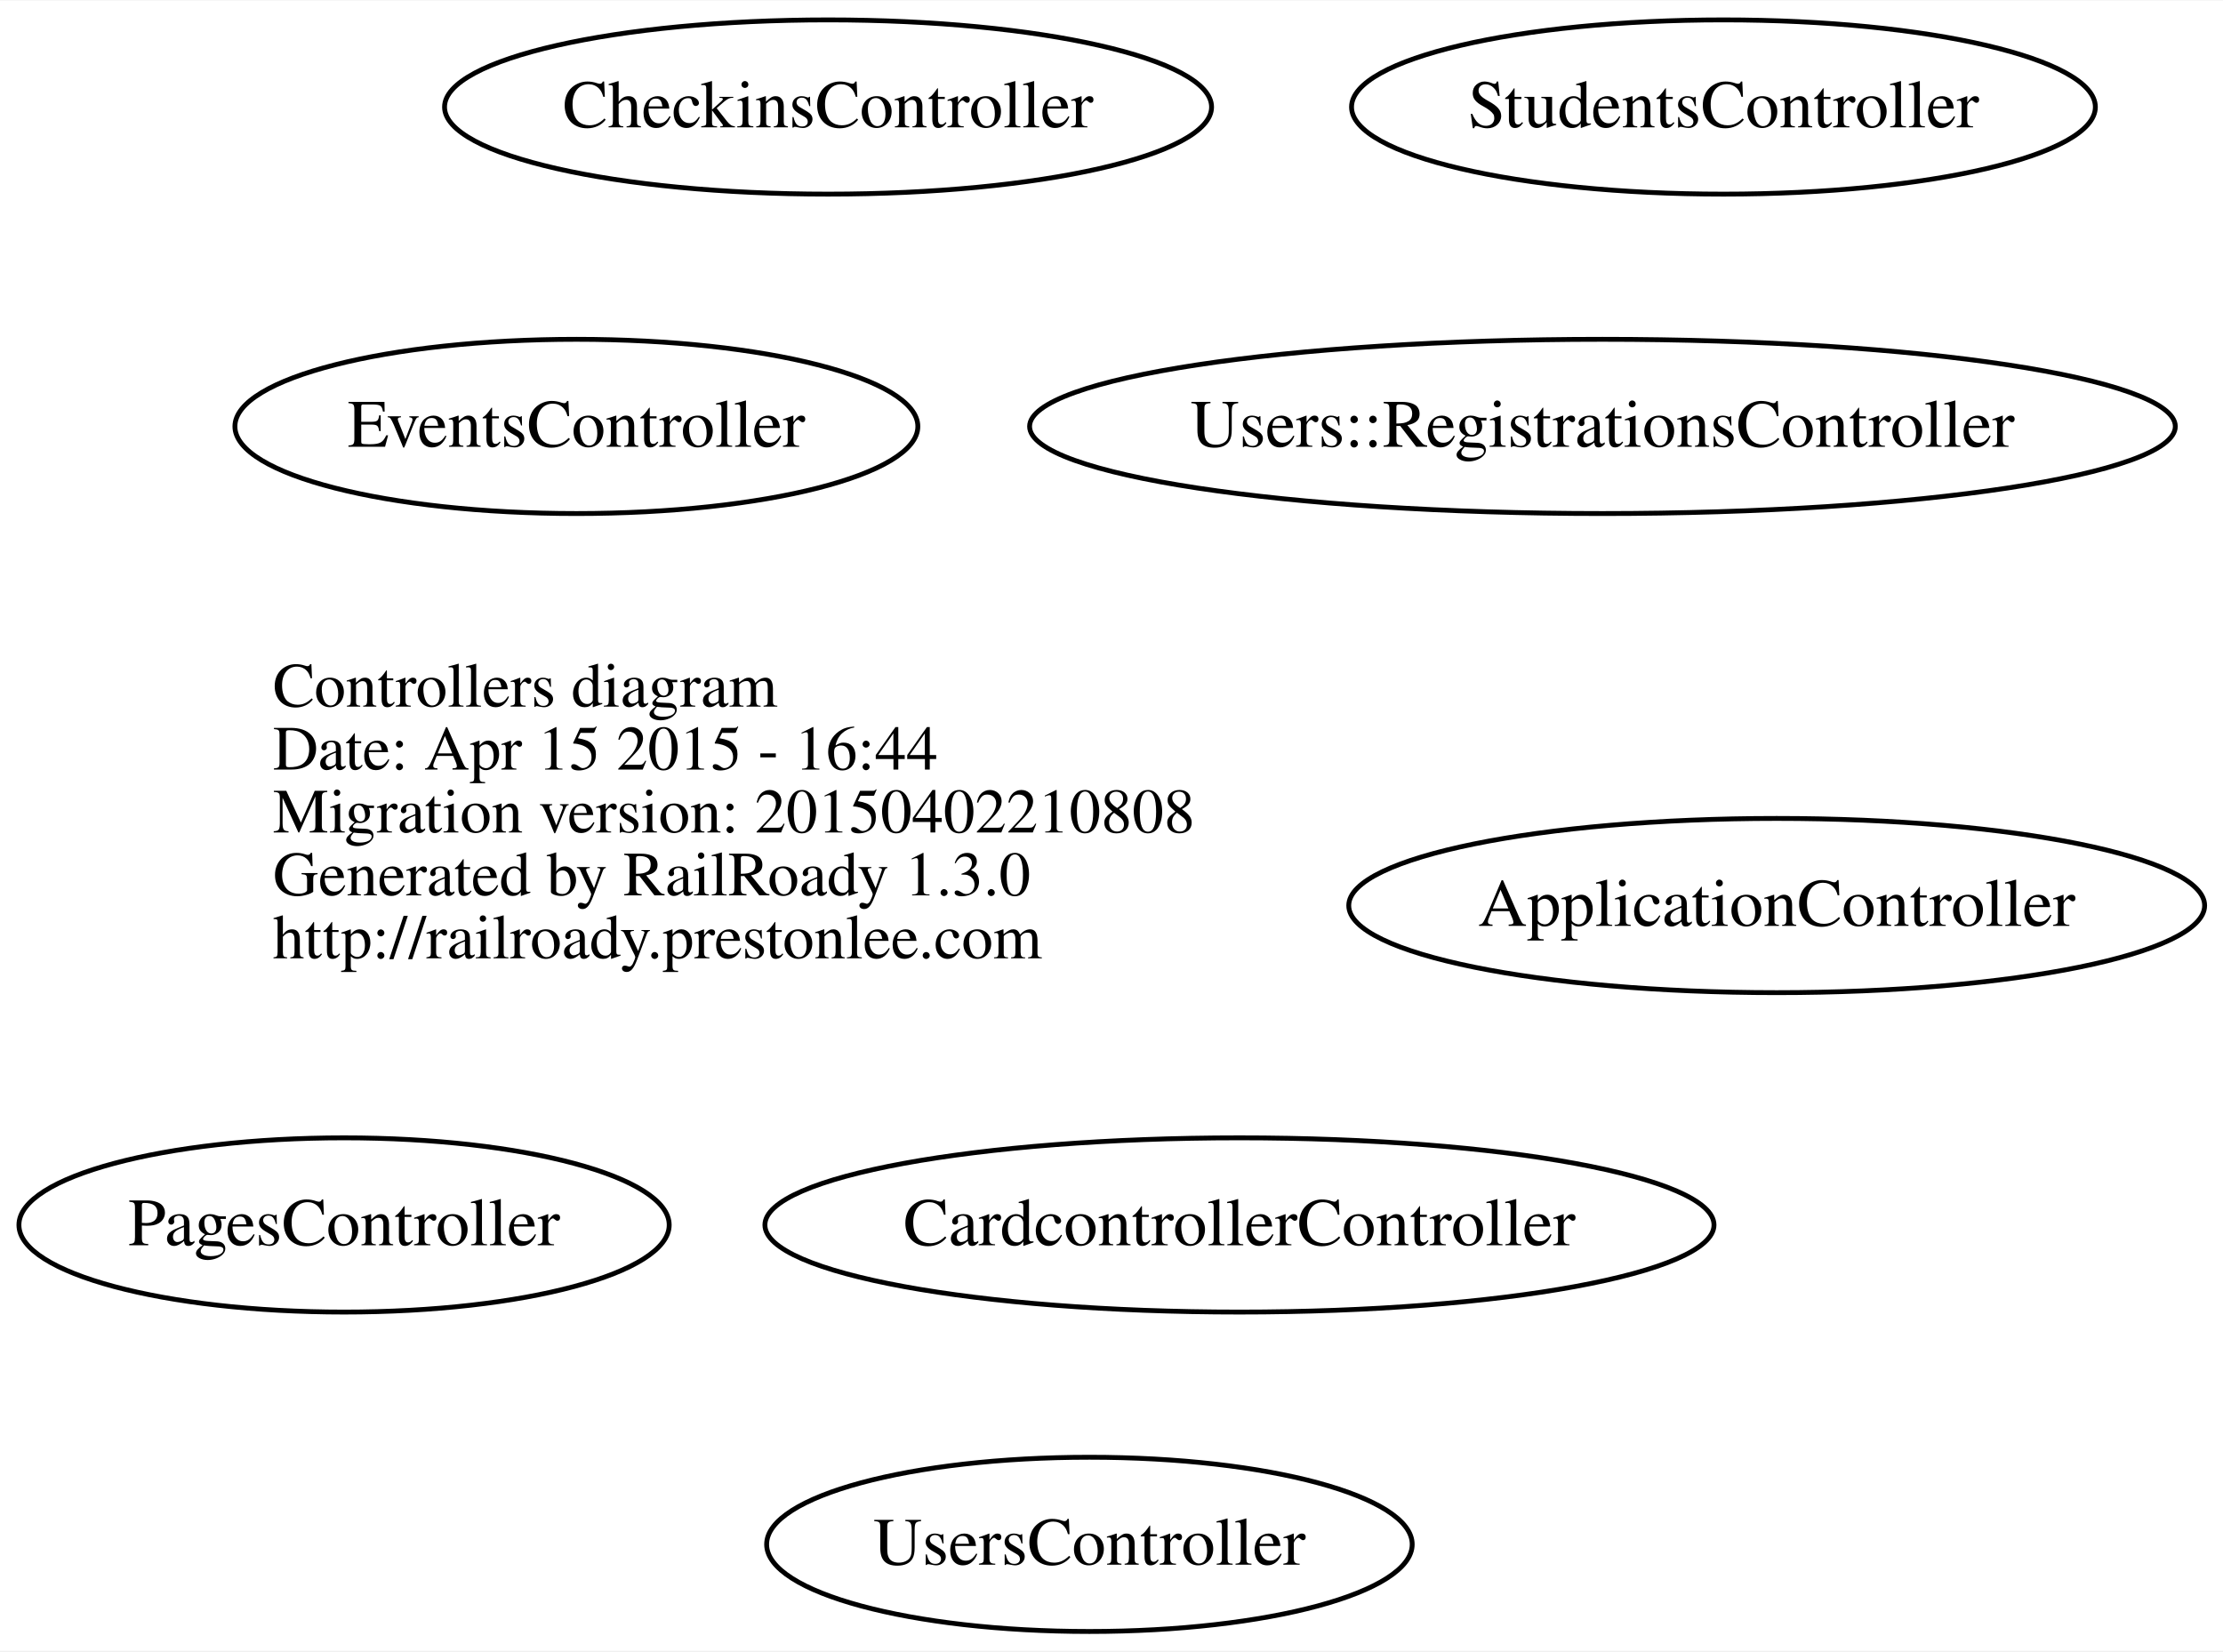
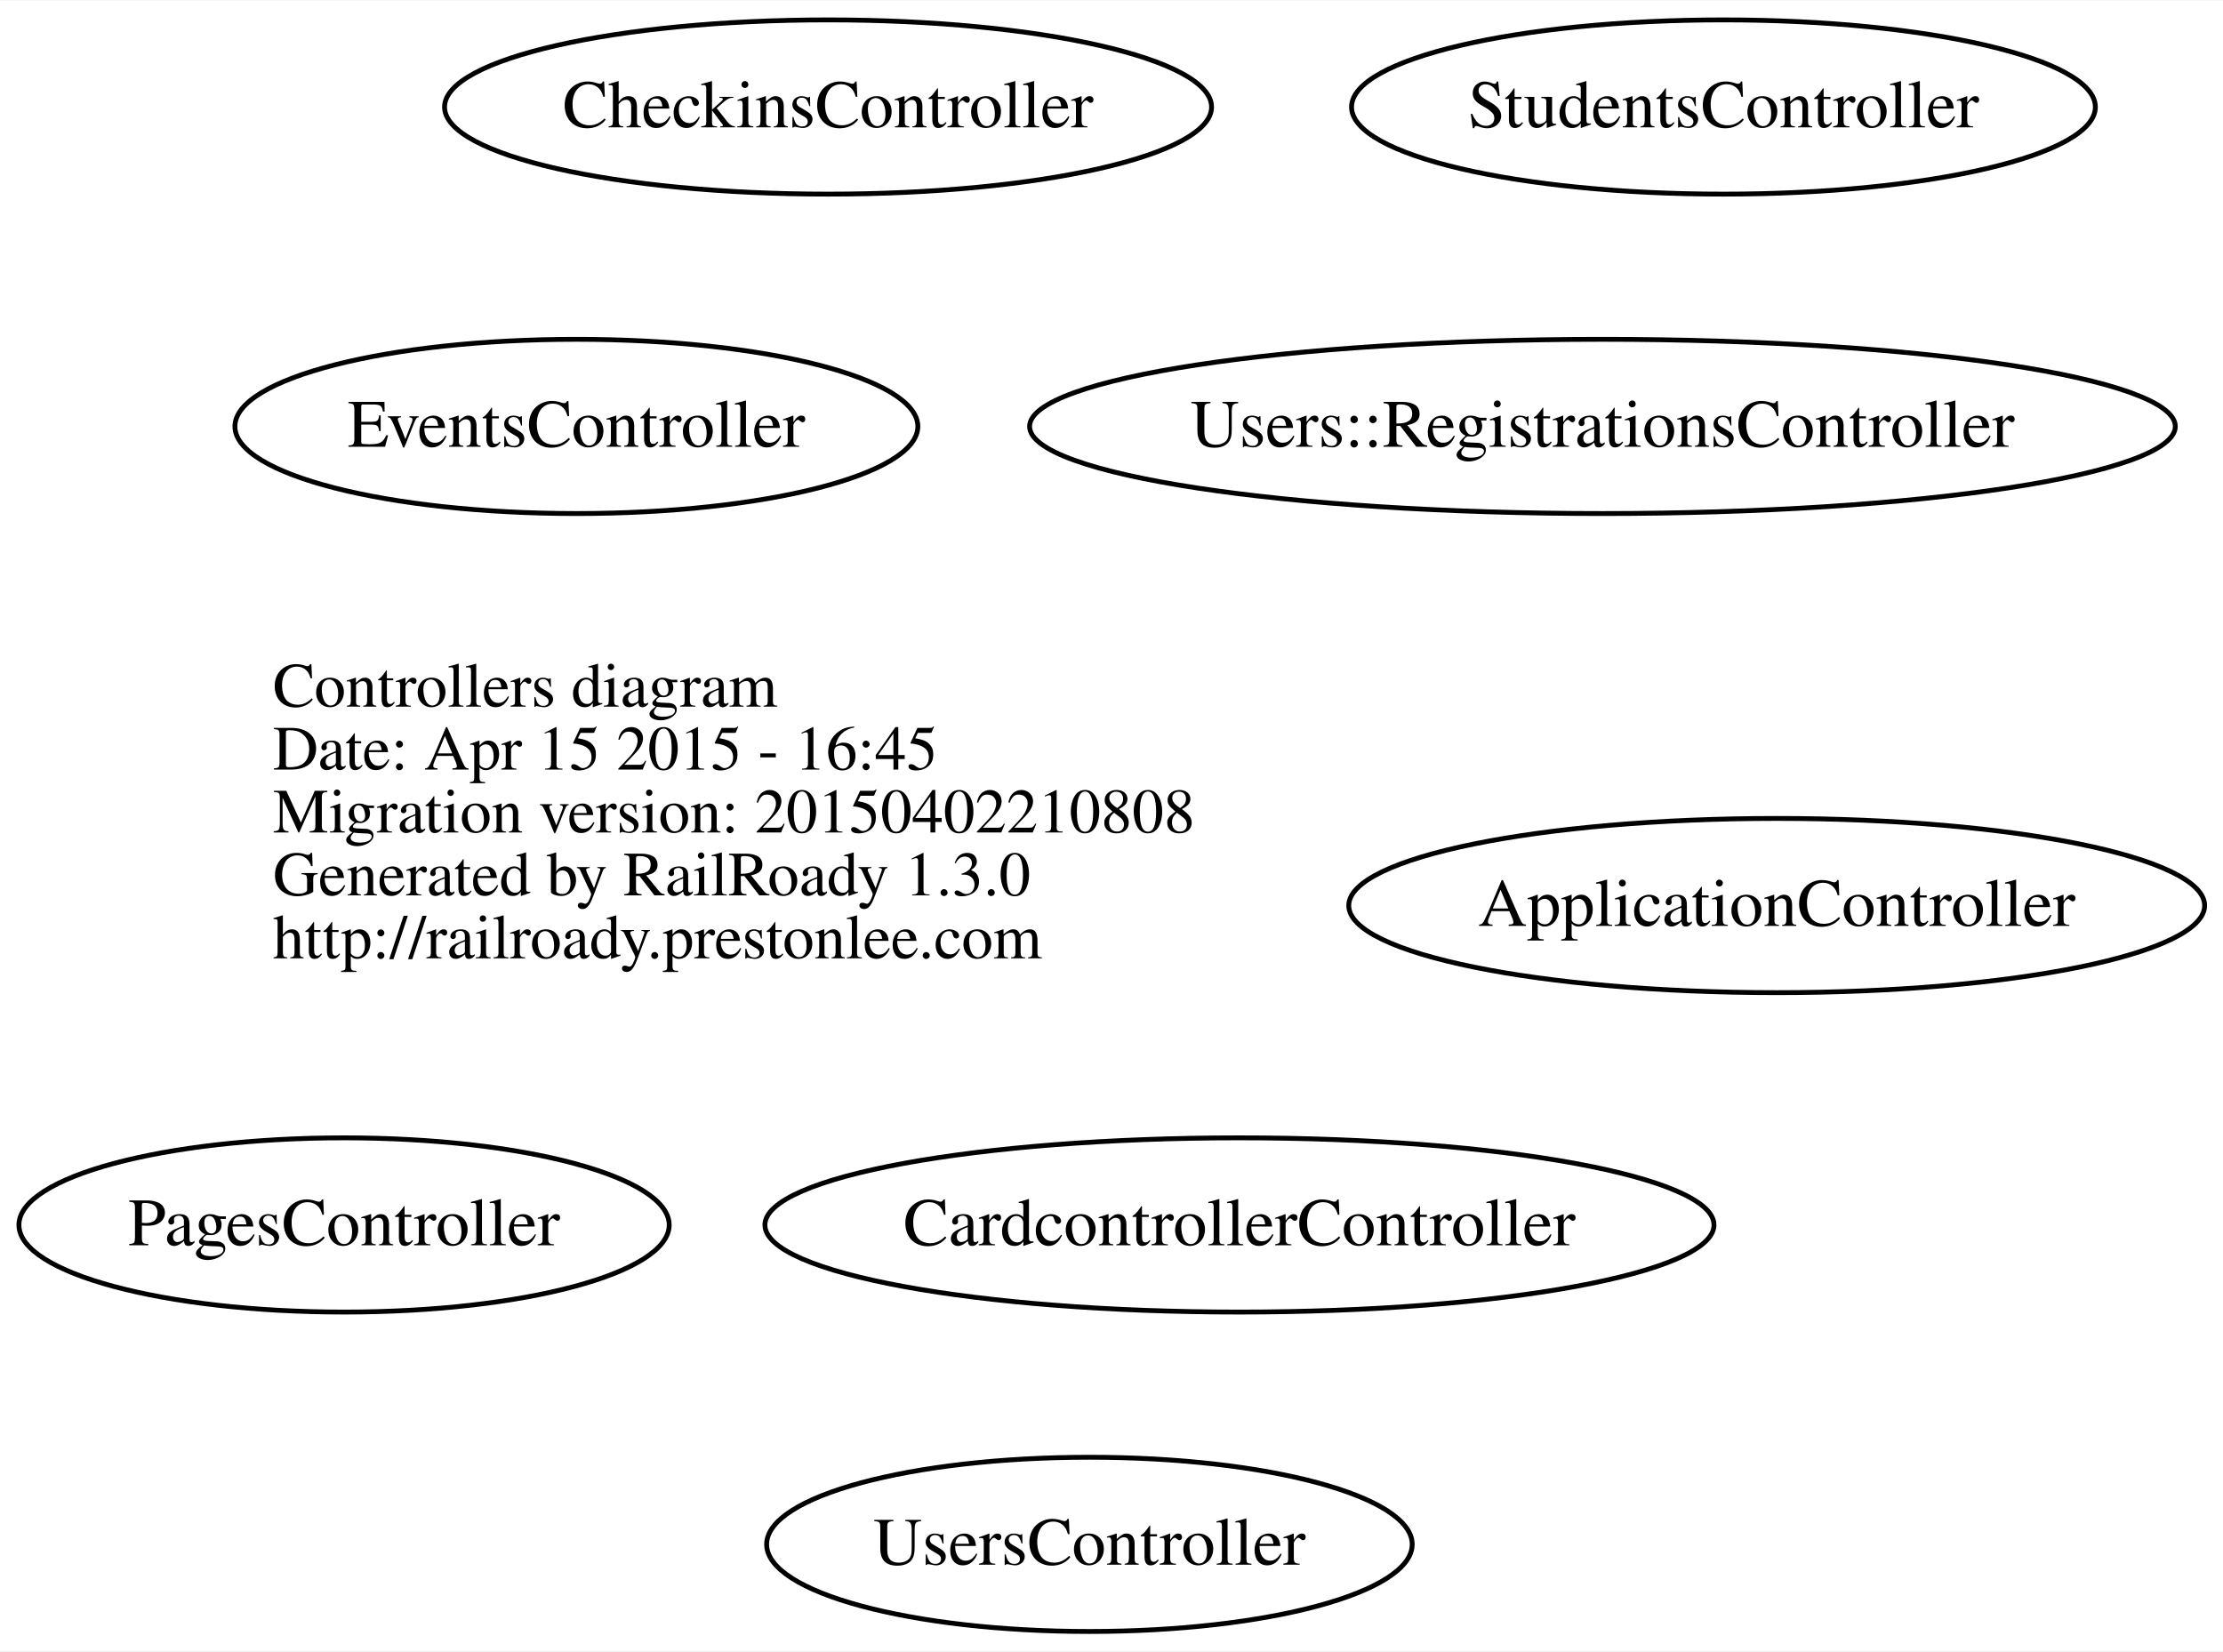
<svg xmlns="http://www.w3.org/2000/svg" width="459pt" height="341pt" viewBox="0.00 0.00 459.30 341.00">
  <g id="graph0" class="graph" transform="scale(1 1) rotate(0) translate(158.088 161)">
    <polygon fill="white" stroke="none" points="-158.088,180 -158.088,-161 301.208,-161 301.208,180 -158.088,180" />
    <g id="node1" class="node">
      <text text-anchor="start" x="-101.688" y="-15.1" font-family="Times,serif" font-size="13.00">Controllers diagram</text>
-       <text text-anchor="start" x="-101.688" y="-2.1" font-family="Times,serif" font-size="13.00">Date: Apr 15 2015 - 16:44</text>
+       <text text-anchor="start" x="-101.688" y="-2.1" font-family="Times,serif" font-size="13.00">Date: Apr 15 2015 - 16:45</text>
      <text text-anchor="start" x="-101.688" y="10.9" font-family="Times,serif" font-size="13.00">Migration version: 20150402210808</text>
      <text text-anchor="start" x="-101.688" y="23.9" font-family="Times,serif" font-size="13.00">Generated by RailRoady 1.3.0</text>
      <text text-anchor="start" x="-101.688" y="36.9" font-family="Times,serif" font-size="13.00">http://railroady.prestonlee.com</text>
    </g>
    <g id="node2" class="node">
      <ellipse fill="none" stroke="black" cx="209" cy="26" rx="88.417" ry="18" />
      <text text-anchor="middle" x="209" y="30.2" font-family="Times,serif" font-size="14.00">ApplicationController</text>
    </g>
    <g id="node3" class="node">
      <ellipse fill="none" stroke="black" cx="98" cy="92" rx="98.047" ry="18" />
      <text text-anchor="middle" x="98" y="96.2" font-family="Times,serif" font-size="14.00">CardcontrollerController</text>
    </g>
    <g id="node4" class="node">
      <ellipse fill="none" stroke="black" cx="13" cy="-139" rx="79.239" ry="18" />
      <text text-anchor="middle" x="13" y="-134.8" font-family="Times,serif" font-size="14.00">CheckinsController</text>
    </g>
    <g id="node5" class="node">
      <ellipse fill="none" stroke="black" cx="-39" cy="-73" rx="70.551" ry="18" />
      <text text-anchor="middle" x="-39" y="-68.8" font-family="Times,serif" font-size="14.00">EventsController</text>
    </g>
    <g id="node6" class="node">
      <ellipse fill="none" stroke="black" cx="-87" cy="92" rx="67.177" ry="18" />
      <text text-anchor="middle" x="-87" y="96.2" font-family="Times,serif" font-size="14.00">PagesController</text>
    </g>
    <g id="node7" class="node">
      <ellipse fill="none" stroke="black" cx="198" cy="-139" rx="76.842" ry="18" />
      <text text-anchor="middle" x="198" y="-134.8" font-family="Times,serif" font-size="14.00">StudentsController</text>
    </g>
    <g id="node8" class="node">
      <ellipse fill="none" stroke="black" cx="173" cy="-73" rx="118.361" ry="18" />
      <text text-anchor="middle" x="173" y="-68.8" font-family="Times,serif" font-size="14.00">Users::RegistrationsController</text>
    </g>
    <g id="node9" class="node">
      <ellipse fill="none" stroke="black" cx="67" cy="158" rx="66.692" ry="18" />
      <text text-anchor="middle" x="67" y="162.2" font-family="Times,serif" font-size="14.00">UsersController</text>
    </g>
  </g>
</svg>
